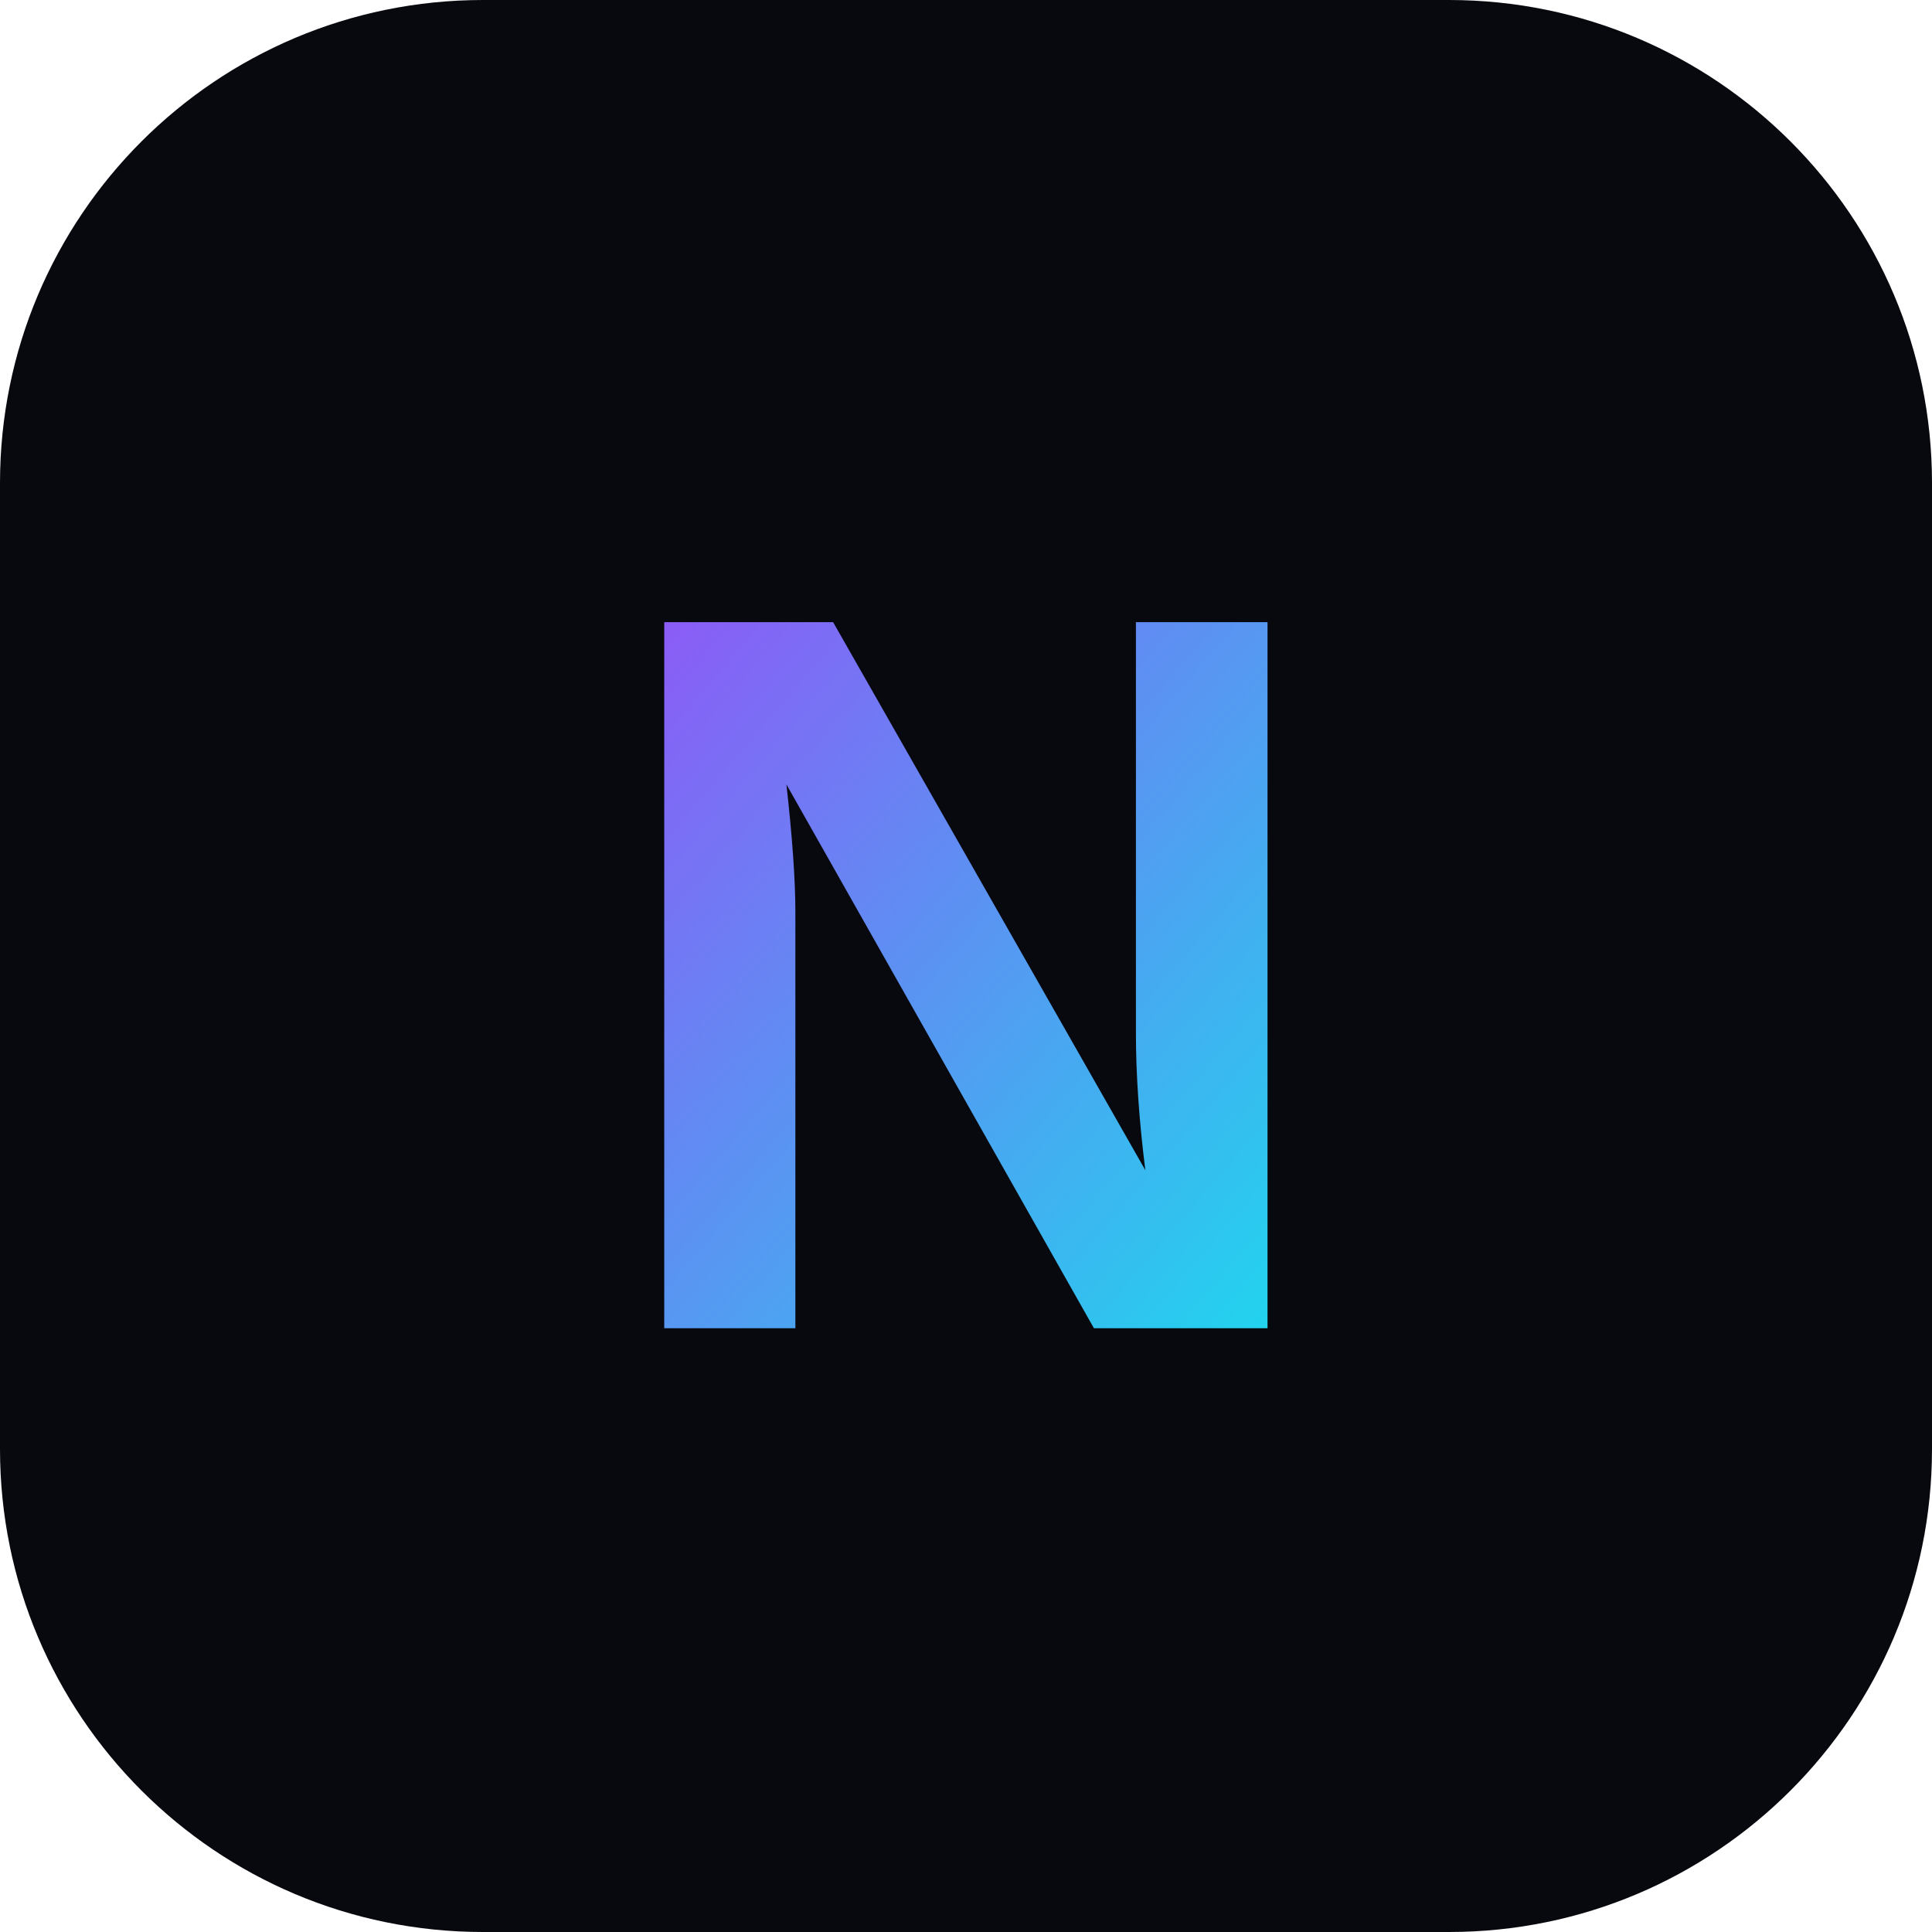
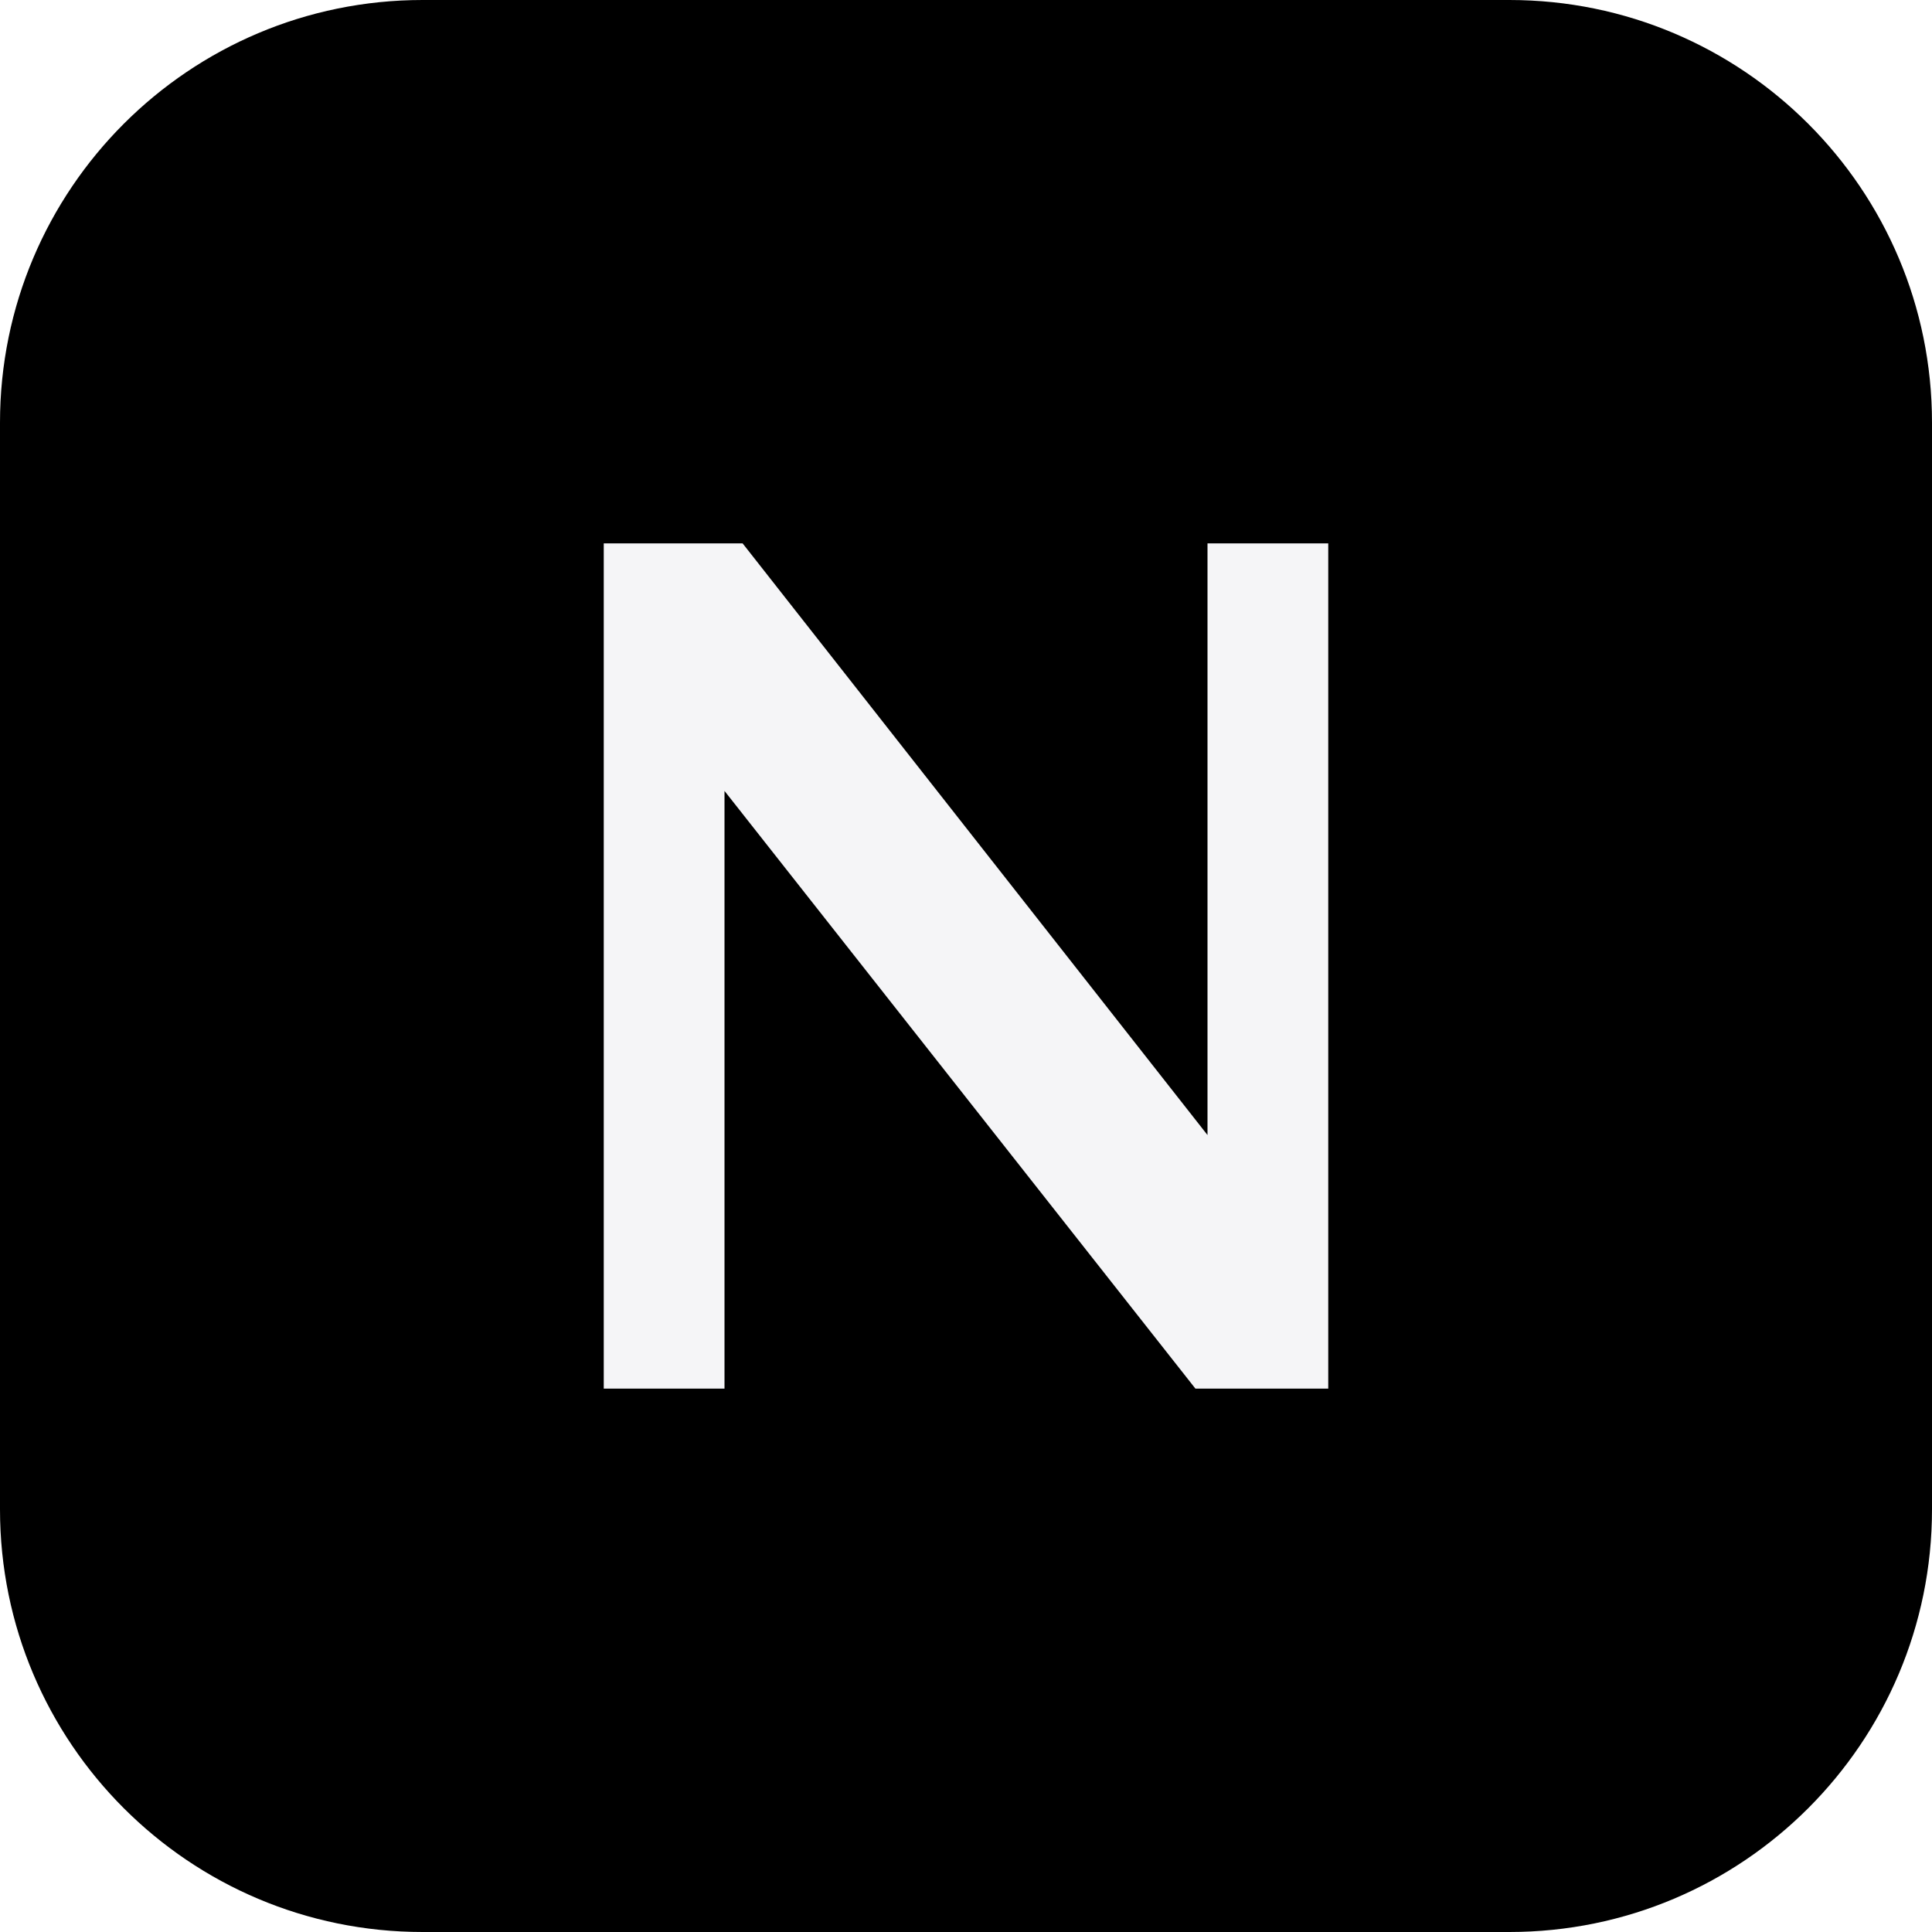
<svg xmlns="http://www.w3.org/2000/svg" viewBox="0 0 64 64">
-   <defs>
-     <linearGradient id="g" x1="0" y1="0" x2="1" y2="1">
-       <stop offset="0%" stop-color="#8b5cf6" />
-       <stop offset="100%" stop-color="#22d3ee" />
-     </linearGradient>
-   </defs>
-   <rect width="64" height="64" rx="16" fill="#08090f" />
-   <text x="32" y="44" font-family="Arial, sans-serif" font-size="34" font-weight="700" fill="url(#g)" text-anchor="middle">N</text>
+   <rect width="64" height="64" rx="14" fill="#000" />
+   <path d="M20 46V18h4.6L40 37.6V18h4v28h-4.4L24 26.2V46z" fill="#f5f5f7" />
</svg>
